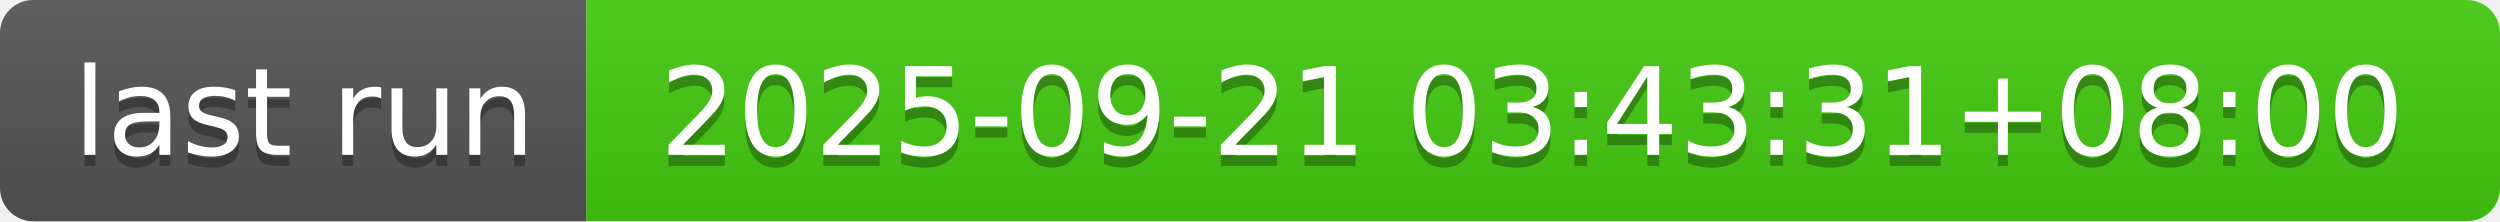
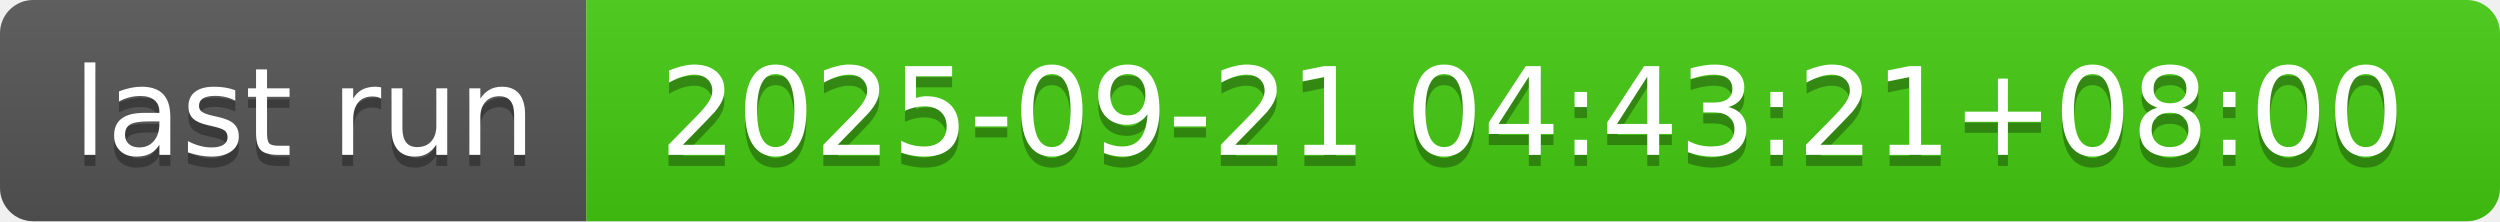
- <svg xmlns="http://www.w3.org/2000/svg" width="226" height="20" role="img" aria-label="last run: 2025-09-21 03:43:31+08:00">
+ <svg xmlns="http://www.w3.org/2000/svg" width="226" height="20" role="img" aria-label="last run: 2025-09-21 04:43:21+08:00">
  <linearGradient id="s" x2="0" y2="100%">
    <stop offset="0" stop-color="#bbb" stop-opacity=".1" />
    <stop offset="1" stop-opacity=".1" />
  </linearGradient>
  <clipPath id="r">
    <rect width="226" height="20" rx="3" fill="#fff" />
  </clipPath>
  <g clip-path="url(#r)">
    <rect width="53" height="20" fill="#555" />
    <rect x="53" width="173" height="20" fill="#4c1" />
    <rect width="226" height="20" fill="url(#s)" />
  </g>
  <g fill="#fff" text-anchor="middle" font-family="Verdana,Geneva,DejaVu Sans,sans-serif" text-rendering="geometricPrecision" font-size="110">
    <text aria-hidden="true" x="275" y="150" fill="#010101" fill-opacity=".3" transform="scale(.1)" textLength="430">last run</text>
    <text x="275" y="140" transform="scale(.1)" fill="#fff" textLength="430">last run</text>
-     <text aria-hidden="true" x="1385" y="150" fill="#010101" fill-opacity=".3" transform="scale(.1)" textLength="1630">2025-09-21 03:43:31+08:00</text>
-     <text x="1385" y="140" transform="scale(.1)" fill="#fff" textLength="1630">2025-09-21 03:43:31+08:00</text>
+     <text aria-hidden="true" x="1385" y="150" fill="#010101" fill-opacity=".3" transform="scale(.1)" textLength="1630">2025-09-21 04:43:21+08:00</text>
+     <text x="1385" y="140" transform="scale(.1)" fill="#fff" textLength="1630">2025-09-21 04:43:21+08:00</text>
  </g>
</svg>
